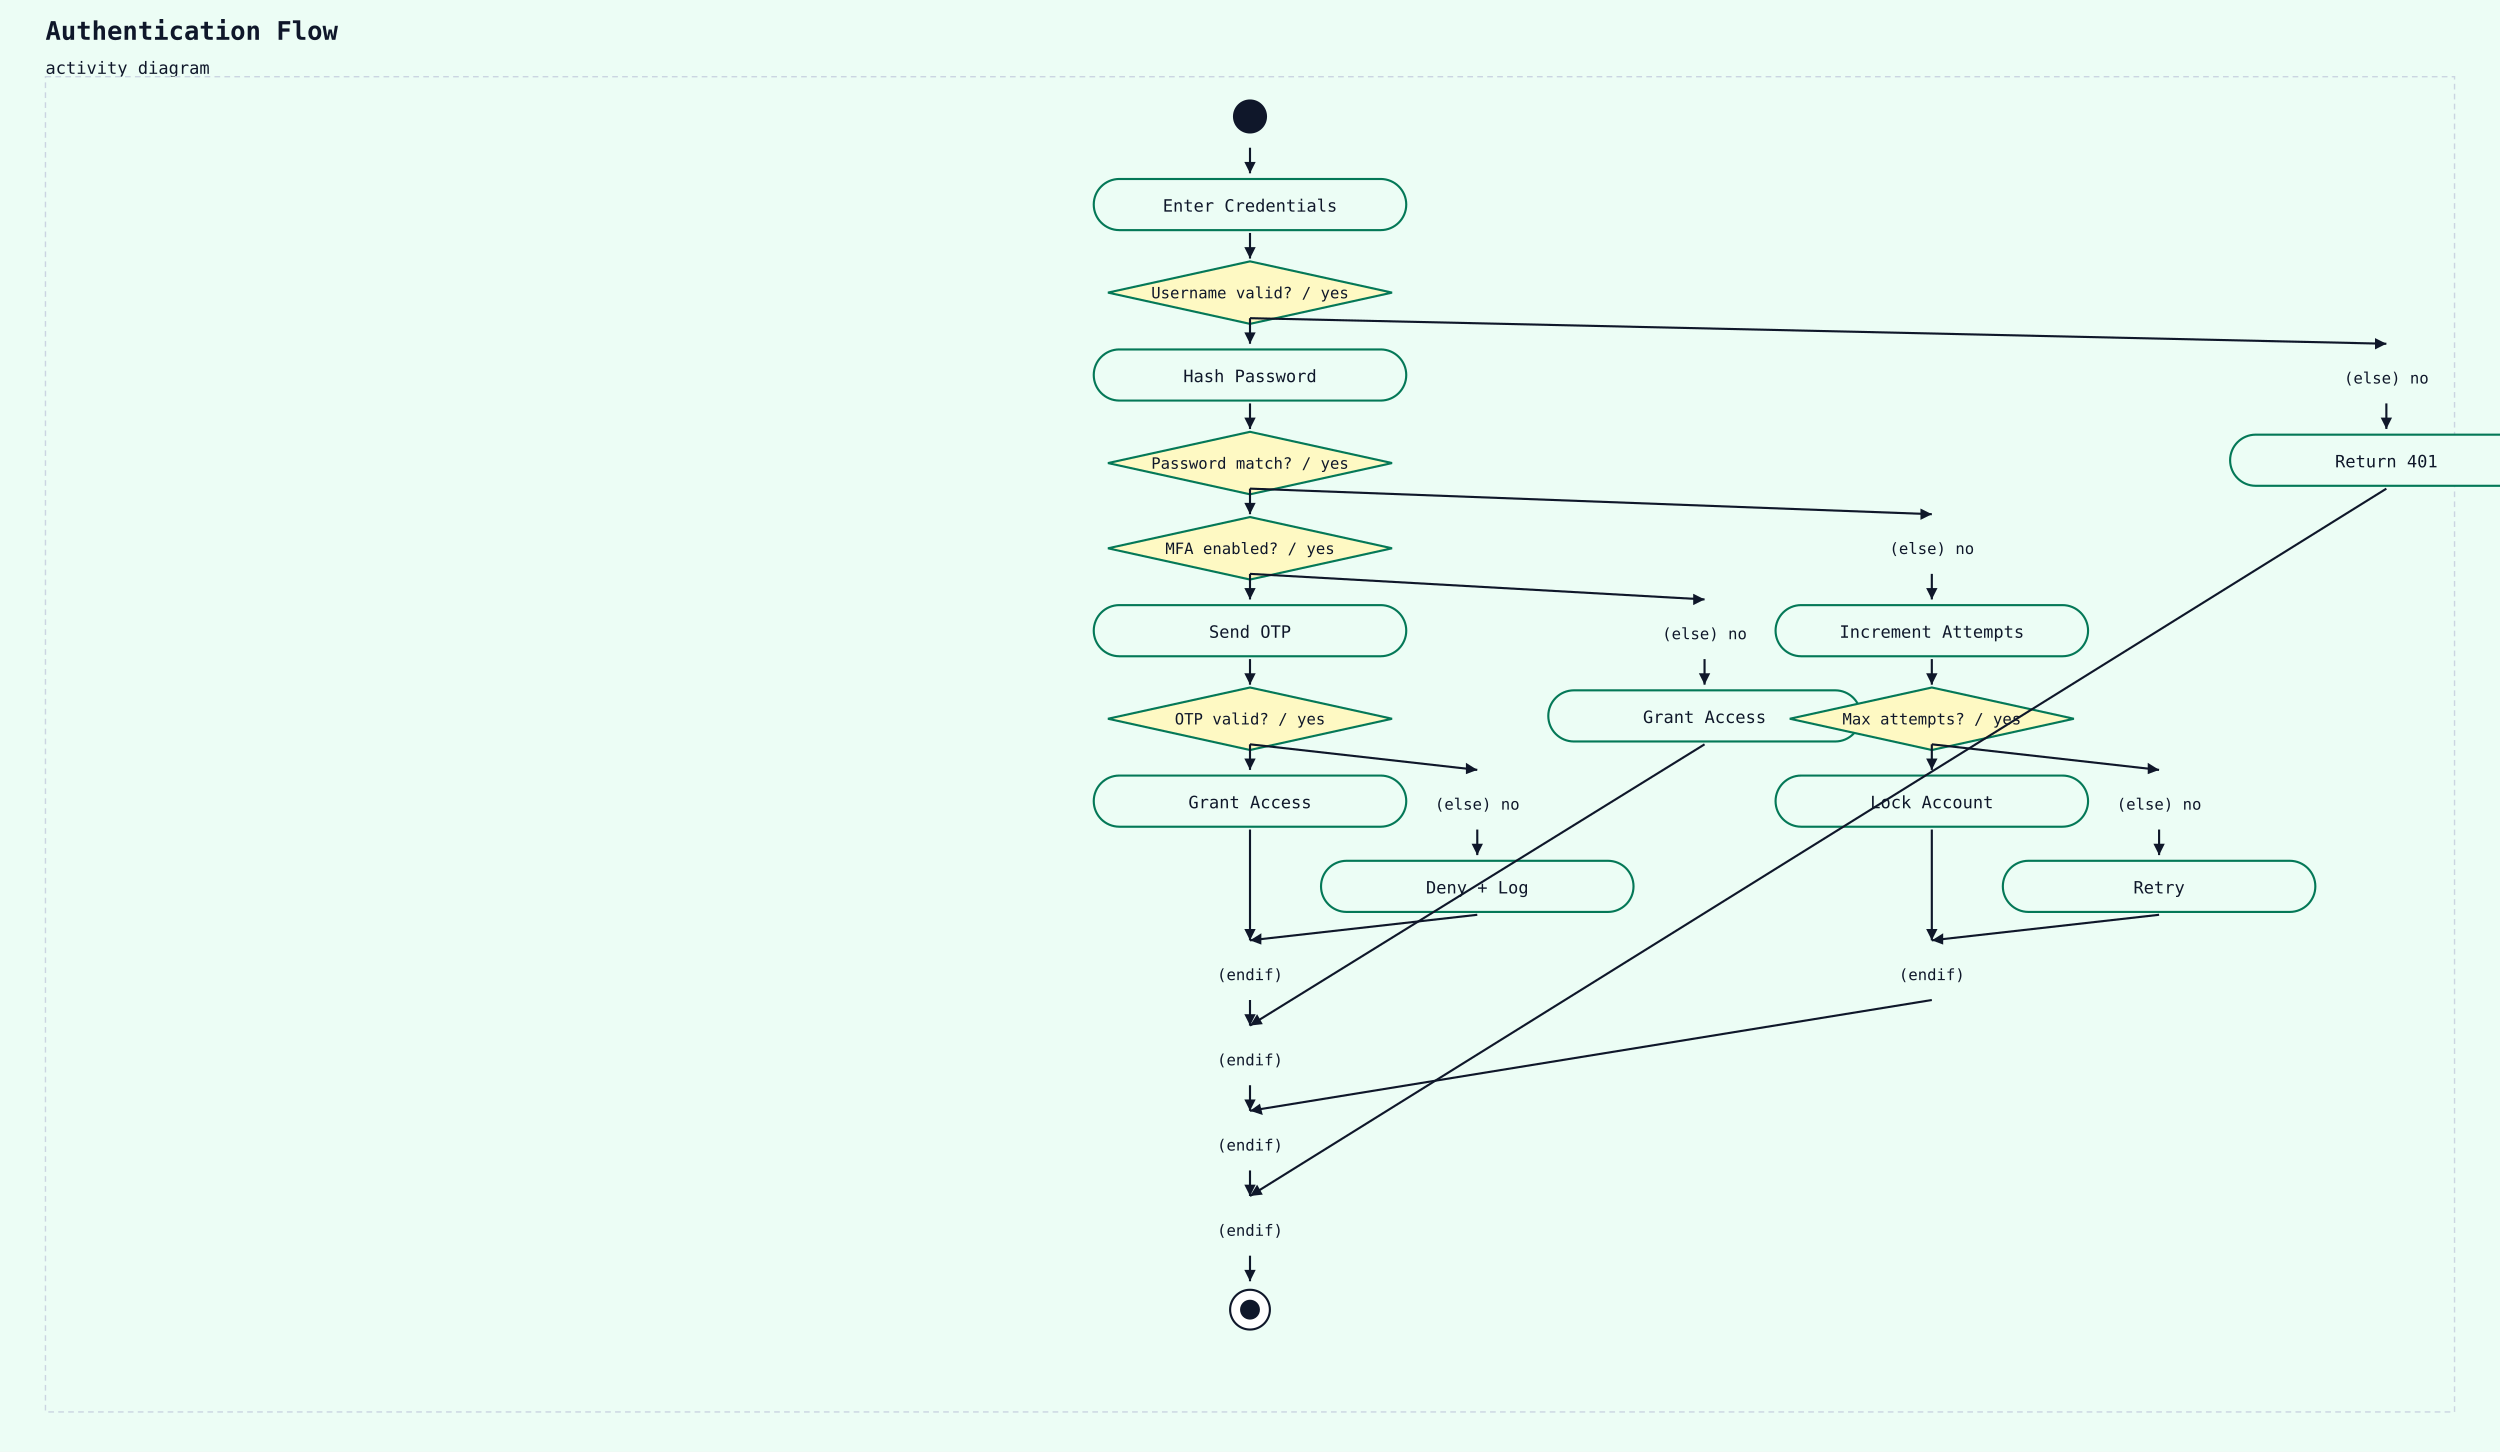
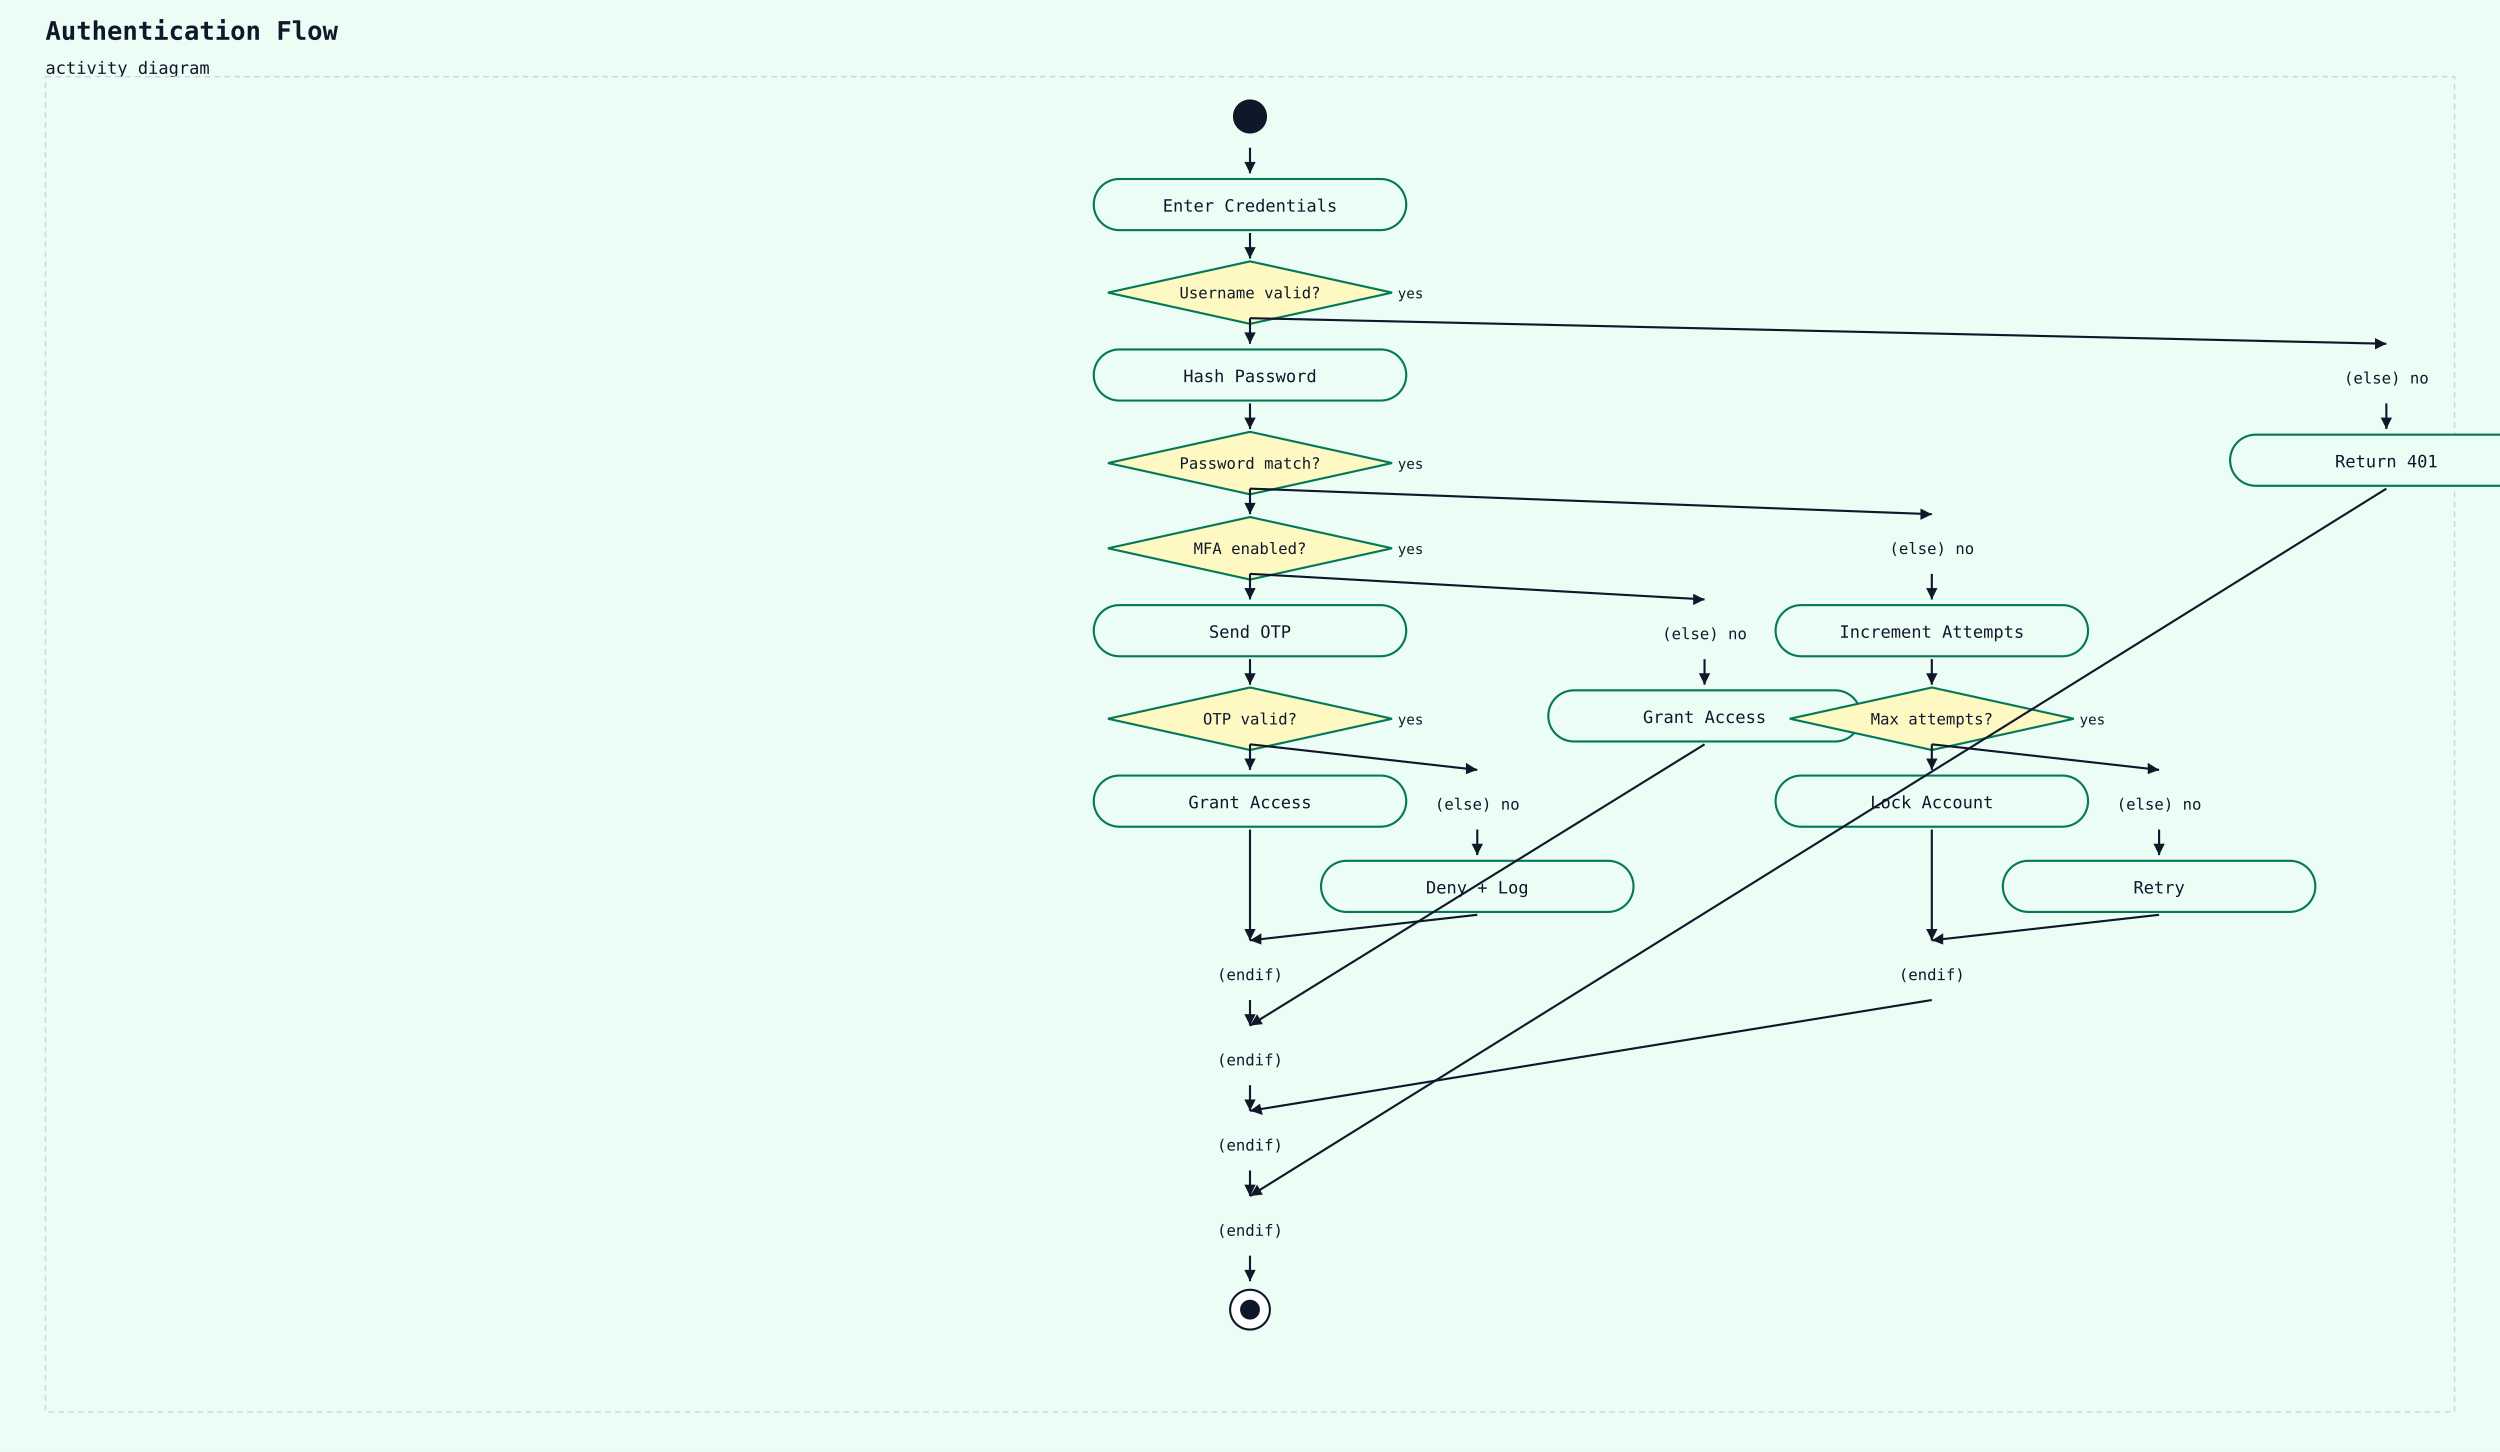
<svg xmlns="http://www.w3.org/2000/svg" width="1760" height="1022" viewBox="0 0 1760 1022">
  <rect width="100%" height="100%" fill="#ecfdf5" />
  <text x="32" y="28" font-family="monospace" font-size="18" font-weight="600" fill="#0f172a">Authentication Flow</text>
  <text x="32" y="52" font-family="monospace" font-size="12" fill="#0f172a">activity diagram</text>
  <rect x="32" y="54" width="1696" height="940" fill="#ecfdf5" stroke="#cbd5e1" stroke-width="1" stroke-dasharray="4 3" />
  <circle cx="880" cy="82" r="12" fill="#0f172a" />
  <rect x="770" y="126" width="220" height="36" rx="18" ry="18" fill="#ecfdf5" stroke="#047857" stroke-width="1.5" />
  <text x="880" y="149" text-anchor="middle" font-family="monospace" font-size="12" fill="#0f172a">Enter Credentials</text>
  <line x1="880" y1="104" x2="880" y2="122" stroke="#0f172a" stroke-width="1.5" />
  <polygon points="880,122 876,114 884,114" fill="#0f172a" />
  <polygon points="880,184 980,206 880,228 780,206" fill="#fef9c3" stroke="#047857" stroke-width="1.5" />
-   <text x="880" y="210" text-anchor="middle" font-family="monospace" font-size="11" fill="#0f172a">Username valid? / yes</text>
+   <text x="880" y="210" text-anchor="middle" font-family="monospace" font-size="11" fill="#0f172a">Username valid?</text>
+   <text x="984" y="210" text-anchor="start" font-family="monospace" font-size="10" fill="#0f172a">yes</text>
  <line x1="880" y1="164" x2="880" y2="182" stroke="#0f172a" stroke-width="1.5" />
  <polygon points="880,182 876,174 884,174" fill="#0f172a" />
  <rect x="770" y="246" width="220" height="36" rx="18" ry="18" fill="#ecfdf5" stroke="#047857" stroke-width="1.5" />
  <text x="880" y="269" text-anchor="middle" font-family="monospace" font-size="12" fill="#0f172a">Hash Password</text>
  <line x1="880" y1="224" x2="880" y2="242" stroke="#0f172a" stroke-width="1.5" />
  <polygon points="880,242 876,234 884,234" fill="#0f172a" />
  <polygon points="880,304 980,326 880,348 780,326" fill="#fef9c3" stroke="#047857" stroke-width="1.5" />
-   <text x="880" y="330" text-anchor="middle" font-family="monospace" font-size="11" fill="#0f172a">Password match? / yes</text>
+   <text x="880" y="330" text-anchor="middle" font-family="monospace" font-size="11" fill="#0f172a">Password match?</text>
+   <text x="984" y="330" text-anchor="start" font-family="monospace" font-size="10" fill="#0f172a">yes</text>
  <line x1="880" y1="284" x2="880" y2="302" stroke="#0f172a" stroke-width="1.5" />
  <polygon points="880,302 876,294 884,294" fill="#0f172a" />
  <polygon points="880,364 980,386 880,408 780,386" fill="#fef9c3" stroke="#047857" stroke-width="1.5" />
-   <text x="880" y="390" text-anchor="middle" font-family="monospace" font-size="11" fill="#0f172a">MFA enabled? / yes</text>
+   <text x="880" y="390" text-anchor="middle" font-family="monospace" font-size="11" fill="#0f172a">MFA enabled?</text>
+   <text x="984" y="390" text-anchor="start" font-family="monospace" font-size="10" fill="#0f172a">yes</text>
  <line x1="880" y1="344" x2="880" y2="362" stroke="#0f172a" stroke-width="1.5" />
  <polygon points="880,362 876,354 884,354" fill="#0f172a" />
  <rect x="770" y="426" width="220" height="36" rx="18" ry="18" fill="#ecfdf5" stroke="#047857" stroke-width="1.5" />
  <text x="880" y="449" text-anchor="middle" font-family="monospace" font-size="12" fill="#0f172a">Send OTP</text>
  <line x1="880" y1="404" x2="880" y2="422" stroke="#0f172a" stroke-width="1.5" />
  <polygon points="880,422 876,414 884,414" fill="#0f172a" />
  <polygon points="880,484 980,506 880,528 780,506" fill="#fef9c3" stroke="#047857" stroke-width="1.5" />
-   <text x="880" y="510" text-anchor="middle" font-family="monospace" font-size="11" fill="#0f172a">OTP valid? / yes</text>
+   <text x="880" y="510" text-anchor="middle" font-family="monospace" font-size="11" fill="#0f172a">OTP valid?</text>
+   <text x="984" y="510" text-anchor="start" font-family="monospace" font-size="10" fill="#0f172a">yes</text>
  <line x1="880" y1="464" x2="880" y2="482" stroke="#0f172a" stroke-width="1.5" />
  <polygon points="880,482 876,474 884,474" fill="#0f172a" />
  <rect x="770" y="546" width="220" height="36" rx="18" ry="18" fill="#ecfdf5" stroke="#047857" stroke-width="1.5" />
  <text x="880" y="569" text-anchor="middle" font-family="monospace" font-size="12" fill="#0f172a">Grant Access</text>
  <line x1="880" y1="524" x2="880" y2="542" stroke="#0f172a" stroke-width="1.5" />
  <polygon points="880,542 876,534 884,534" fill="#0f172a" />
  <text x="1040" y="570" text-anchor="middle" font-family="monospace" font-size="11" fill="#0f172a">(else) no</text>
  <line x1="880" y1="524" x2="1040" y2="542" stroke="#0f172a" stroke-width="1.5" />
  <polygon points="1040,542 1032,545 1032,537" fill="#0f172a" />
  <rect x="930" y="606" width="220" height="36" rx="18" ry="18" fill="#ecfdf5" stroke="#047857" stroke-width="1.5" />
  <text x="1040" y="629" text-anchor="middle" font-family="monospace" font-size="12" fill="#0f172a">Deny + Log</text>
  <line x1="1040" y1="584" x2="1040" y2="602" stroke="#0f172a" stroke-width="1.5" />
  <polygon points="1040,602 1036,594 1044,594" fill="#0f172a" />
  <text x="880" y="690" text-anchor="middle" font-family="monospace" font-size="11" fill="#0f172a">(endif)</text>
  <line x1="880" y1="584" x2="880" y2="662" stroke="#0f172a" stroke-width="1.5" />
  <polygon points="880,662 876,654 884,654" fill="#0f172a" />
  <line x1="1040" y1="644" x2="880" y2="662" stroke="#0f172a" stroke-width="1.5" />
  <polygon points="880,662 888,657 888,665" fill="#0f172a" />
  <text x="1200" y="450" text-anchor="middle" font-family="monospace" font-size="11" fill="#0f172a">(else) no</text>
  <line x1="880" y1="404" x2="1200" y2="422" stroke="#0f172a" stroke-width="1.5" />
  <polygon points="1200,422 1192,426 1192,418" fill="#0f172a" />
  <rect x="1090" y="486" width="220" height="36" rx="18" ry="18" fill="#ecfdf5" stroke="#047857" stroke-width="1.5" />
  <text x="1200" y="509" text-anchor="middle" font-family="monospace" font-size="12" fill="#0f172a">Grant Access</text>
  <line x1="1200" y1="464" x2="1200" y2="482" stroke="#0f172a" stroke-width="1.5" />
  <polygon points="1200,482 1196,474 1204,474" fill="#0f172a" />
  <text x="880" y="750" text-anchor="middle" font-family="monospace" font-size="11" fill="#0f172a">(endif)</text>
  <line x1="880" y1="704" x2="880" y2="722" stroke="#0f172a" stroke-width="1.5" />
  <polygon points="880,722 876,714 884,714" fill="#0f172a" />
  <line x1="1200" y1="524" x2="880" y2="722" stroke="#0f172a" stroke-width="1.5" />
  <polygon points="880,722 885,714 889,721" fill="#0f172a" />
  <text x="1360" y="390" text-anchor="middle" font-family="monospace" font-size="11" fill="#0f172a">(else) no</text>
  <line x1="880" y1="344" x2="1360" y2="362" stroke="#0f172a" stroke-width="1.5" />
  <polygon points="1360,362 1352,366 1352,358" fill="#0f172a" />
  <rect x="1250" y="426" width="220" height="36" rx="18" ry="18" fill="#ecfdf5" stroke="#047857" stroke-width="1.5" />
  <text x="1360" y="449" text-anchor="middle" font-family="monospace" font-size="12" fill="#0f172a">Increment Attempts</text>
  <line x1="1360" y1="404" x2="1360" y2="422" stroke="#0f172a" stroke-width="1.5" />
  <polygon points="1360,422 1356,414 1364,414" fill="#0f172a" />
  <polygon points="1360,484 1460,506 1360,528 1260,506" fill="#fef9c3" stroke="#047857" stroke-width="1.5" />
-   <text x="1360" y="510" text-anchor="middle" font-family="monospace" font-size="11" fill="#0f172a">Max attempts? / yes</text>
+   <text x="1360" y="510" text-anchor="middle" font-family="monospace" font-size="11" fill="#0f172a">Max attempts?</text>
+   <text x="1464" y="510" text-anchor="start" font-family="monospace" font-size="10" fill="#0f172a">yes</text>
  <line x1="1360" y1="464" x2="1360" y2="482" stroke="#0f172a" stroke-width="1.5" />
  <polygon points="1360,482 1356,474 1364,474" fill="#0f172a" />
  <rect x="1250" y="546" width="220" height="36" rx="18" ry="18" fill="#ecfdf5" stroke="#047857" stroke-width="1.5" />
  <text x="1360" y="569" text-anchor="middle" font-family="monospace" font-size="12" fill="#0f172a">Lock Account</text>
  <line x1="1360" y1="524" x2="1360" y2="542" stroke="#0f172a" stroke-width="1.5" />
  <polygon points="1360,542 1356,534 1364,534" fill="#0f172a" />
  <text x="1520" y="570" text-anchor="middle" font-family="monospace" font-size="11" fill="#0f172a">(else) no</text>
  <line x1="1360" y1="524" x2="1520" y2="542" stroke="#0f172a" stroke-width="1.5" />
  <polygon points="1520,542 1512,545 1512,537" fill="#0f172a" />
  <rect x="1410" y="606" width="220" height="36" rx="18" ry="18" fill="#ecfdf5" stroke="#047857" stroke-width="1.5" />
  <text x="1520" y="629" text-anchor="middle" font-family="monospace" font-size="12" fill="#0f172a">Retry</text>
  <line x1="1520" y1="584" x2="1520" y2="602" stroke="#0f172a" stroke-width="1.5" />
  <polygon points="1520,602 1516,594 1524,594" fill="#0f172a" />
  <text x="1360" y="690" text-anchor="middle" font-family="monospace" font-size="11" fill="#0f172a">(endif)</text>
  <line x1="1360" y1="584" x2="1360" y2="662" stroke="#0f172a" stroke-width="1.5" />
  <polygon points="1360,662 1356,654 1364,654" fill="#0f172a" />
  <line x1="1520" y1="644" x2="1360" y2="662" stroke="#0f172a" stroke-width="1.5" />
  <polygon points="1360,662 1368,657 1368,665" fill="#0f172a" />
  <text x="880" y="810" text-anchor="middle" font-family="monospace" font-size="11" fill="#0f172a">(endif)</text>
  <line x1="880" y1="764" x2="880" y2="782" stroke="#0f172a" stroke-width="1.5" />
  <polygon points="880,782 876,774 884,774" fill="#0f172a" />
  <line x1="1360" y1="704" x2="880" y2="782" stroke="#0f172a" stroke-width="1.5" />
  <polygon points="880,782 887,777 889,785" fill="#0f172a" />
  <text x="1680" y="270" text-anchor="middle" font-family="monospace" font-size="11" fill="#0f172a">(else) no</text>
  <line x1="880" y1="224" x2="1680" y2="242" stroke="#0f172a" stroke-width="1.5" />
  <polygon points="1680,242 1672,246 1672,238" fill="#0f172a" />
  <rect x="1570" y="306" width="220" height="36" rx="18" ry="18" fill="#ecfdf5" stroke="#047857" stroke-width="1.5" />
  <text x="1680" y="329" text-anchor="middle" font-family="monospace" font-size="12" fill="#0f172a">Return 401</text>
  <line x1="1680" y1="284" x2="1680" y2="302" stroke="#0f172a" stroke-width="1.5" />
  <polygon points="1680,302 1676,294 1684,294" fill="#0f172a" />
  <text x="880" y="870" text-anchor="middle" font-family="monospace" font-size="11" fill="#0f172a">(endif)</text>
  <line x1="880" y1="824" x2="880" y2="842" stroke="#0f172a" stroke-width="1.5" />
  <polygon points="880,842 876,834 884,834" fill="#0f172a" />
  <line x1="1680" y1="344" x2="880" y2="842" stroke="#0f172a" stroke-width="1.5" />
  <polygon points="880,842 885,834 889,841" fill="#0f172a" />
  <circle cx="880" cy="922" r="14" fill="white" stroke="#0f172a" stroke-width="1.5" />
  <circle cx="880" cy="922" r="7" fill="#0f172a" />
  <line x1="880" y1="884" x2="880" y2="902" stroke="#0f172a" stroke-width="1.5" />
  <polygon points="880,902 876,894 884,894" fill="#0f172a" />
</svg>
